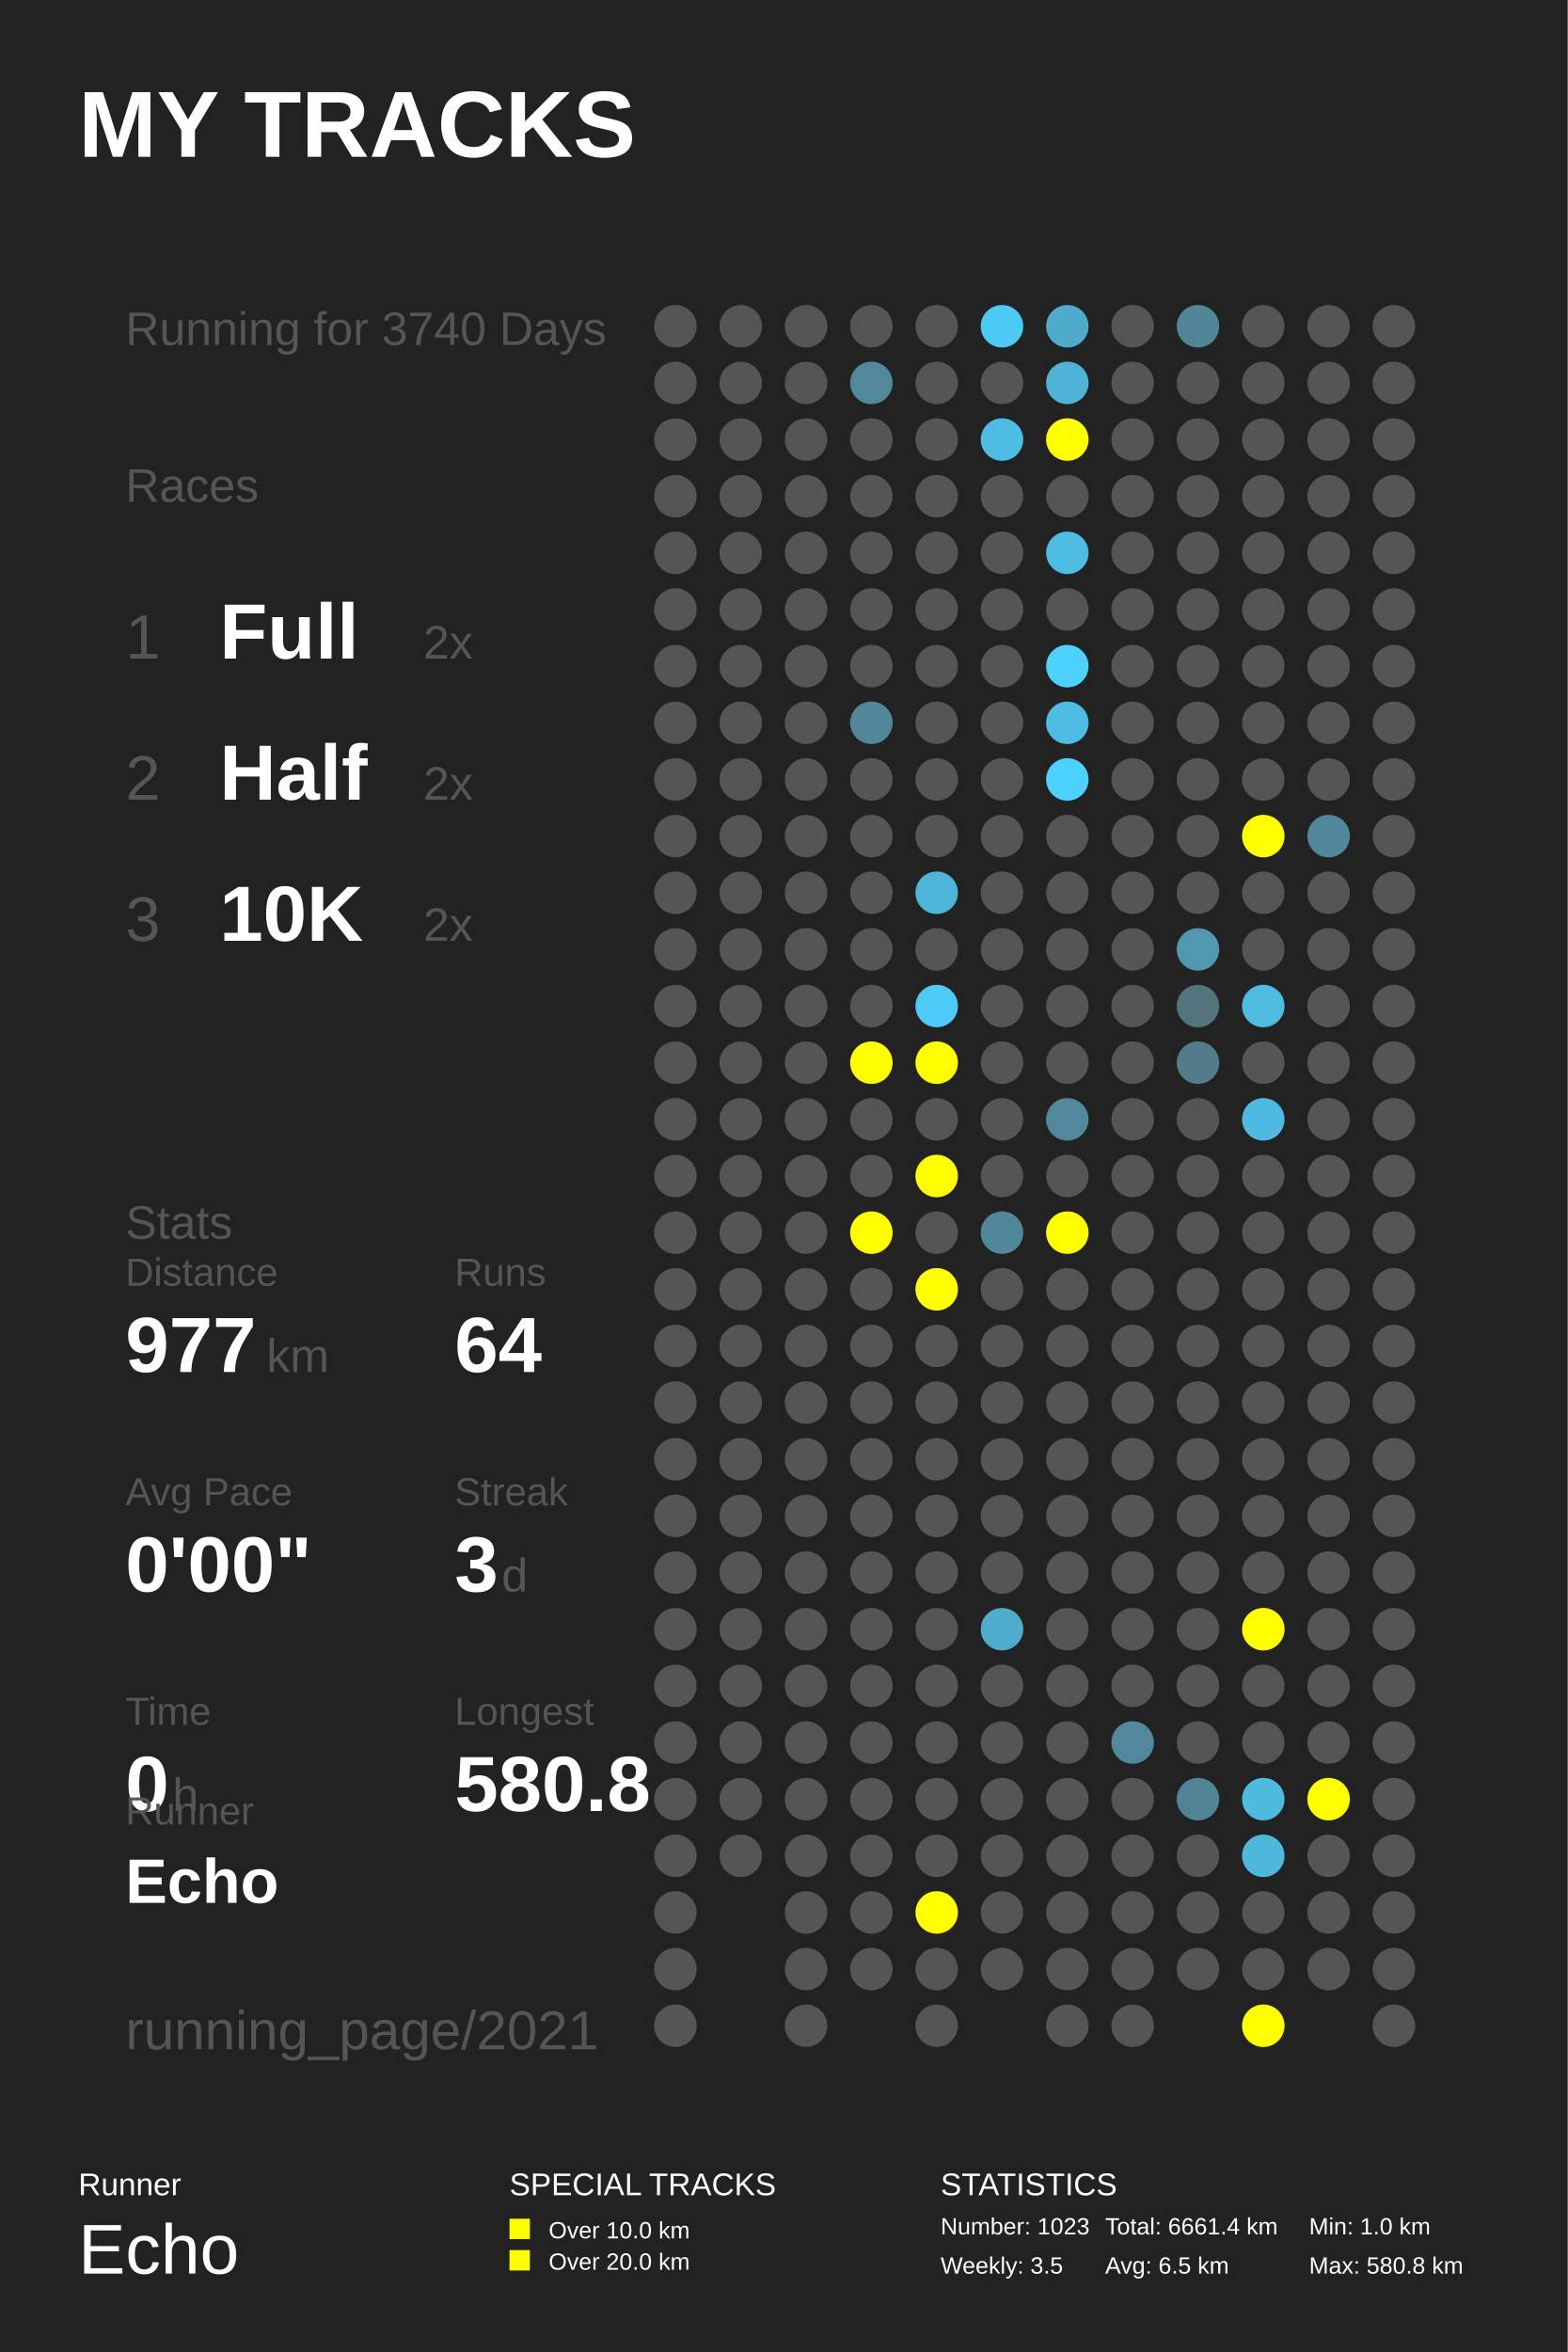
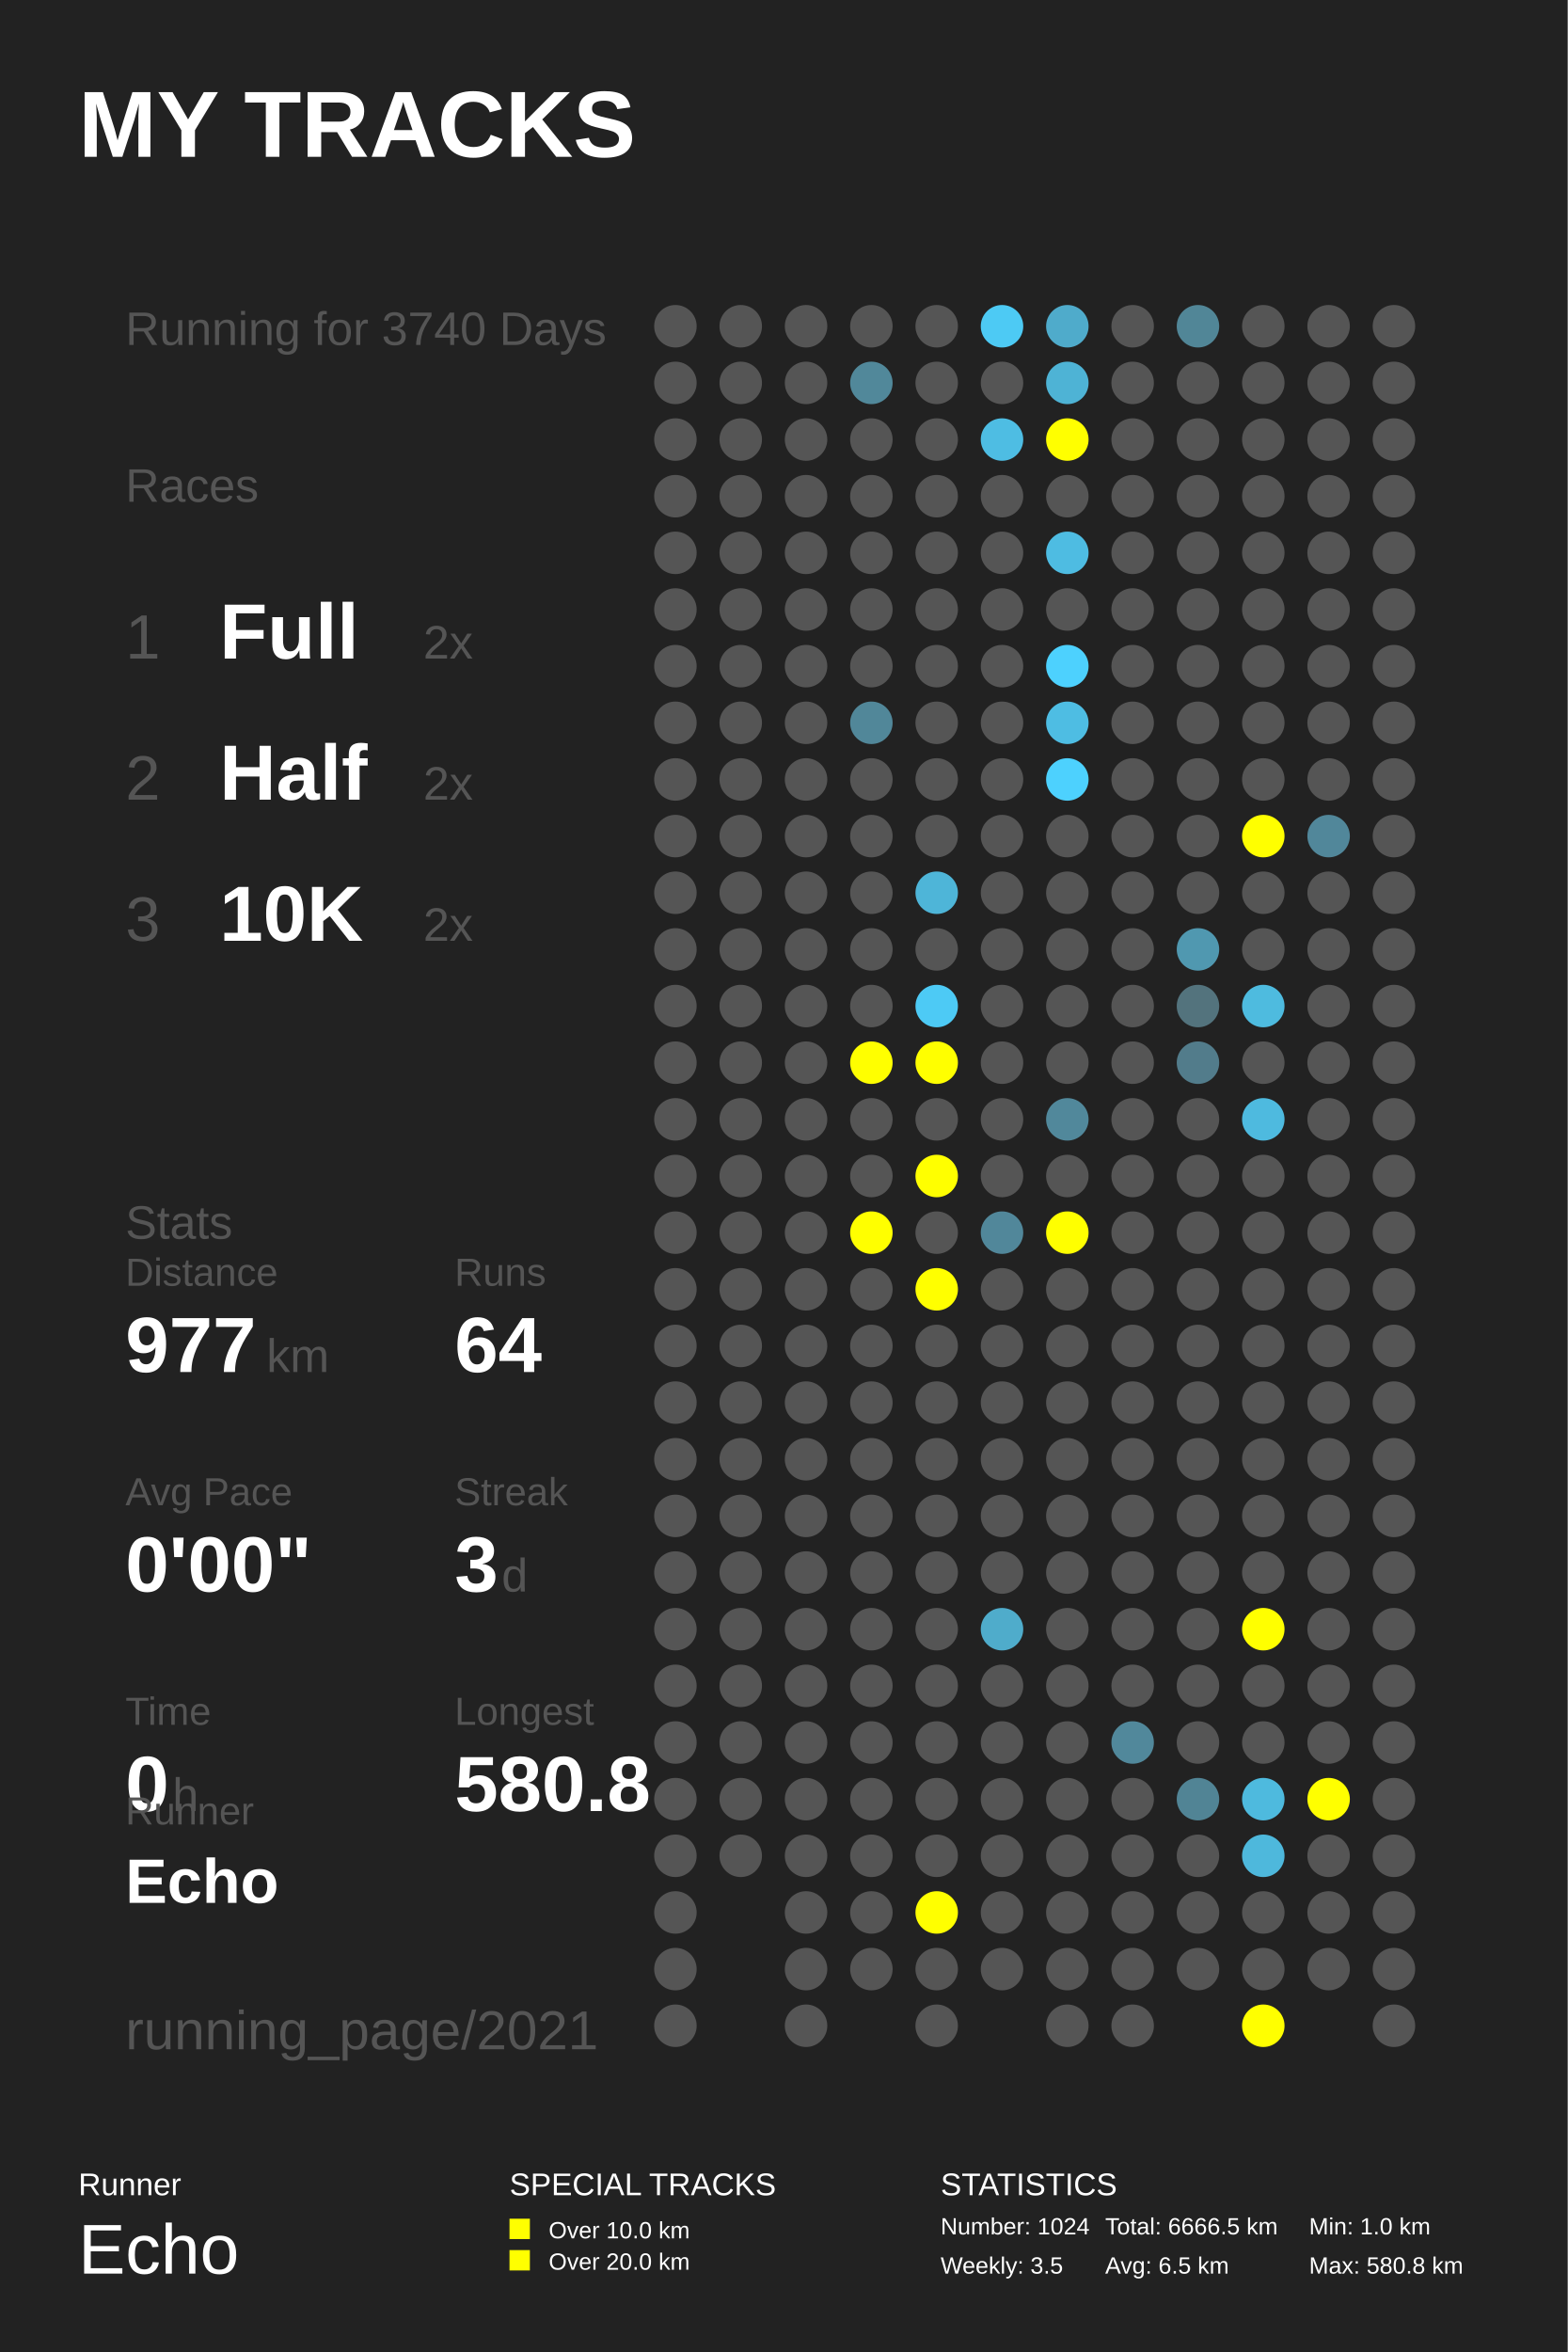
<svg xmlns="http://www.w3.org/2000/svg" baseProfile="full" height="300mm" version="1.1" viewBox="0,0,200,300" width="200mm">
  <defs />
  <rect fill="#222222" height="300" width="200" x="0" y="0" />
  <text fill="#FFFFFF" style="font-size:12px; font-family:Arial; font-weight:bold;" x="10" y="20">MY TRACKS</text>
  <text fill="#FFFFFF" style="font-size:4px; font-family:Arial" x="10" y="280">Runner</text>
  <text fill="#FFFFFF" style="font-size:9px; font-family:Arial" x="10" y="290">Echo</text>
  <text fill="#FFFFFF" style="font-size:4px; font-family:Arial" x="65" y="280">SPECIAL TRACKS</text>
  <rect fill="#FFFF00" height="2.6" width="2.6" x="65" y="283" />
  <text fill="#FFFFFF" style="font-size:3px; font-family:Arial" x="70" y="285.5">Over 10.0 km</text>
  <rect fill="#FFFF00" height="2.6" width="2.6" x="65" y="287" />
  <text fill="#FFFFFF" style="font-size:3px; font-family:Arial" x="70" y="289.5">Over 20.0 km</text>
  <text fill="#FFFFFF" style="font-size:4px; font-family:Arial" x="120" y="280">STATISTICS</text>
-   <text fill="#FFFFFF" style="font-size:3px; font-family:Arial" x="120" y="285">Number: 1023</text>
+   <text fill="#FFFFFF" style="font-size:3px; font-family:Arial" x="120" y="285">Number: 1024</text>
  <text fill="#FFFFFF" style="font-size:3px; font-family:Arial" x="120" y="290">Weekly: 3.5</text>
-   <text fill="#FFFFFF" style="font-size:3px; font-family:Arial" x="141" y="285">Total: 6661.4 km</text>
+   <text fill="#FFFFFF" style="font-size:3px; font-family:Arial" x="141" y="285">Total: 6666.5 km</text>
  <text fill="#FFFFFF" style="font-size:3px; font-family:Arial" x="141" y="290">Avg: 6.5 km</text>
  <text fill="#FFFFFF" style="font-size:3px; font-family:Arial" x="167" y="285">Min: 1.0 km</text>
  <text fill="#FFFFFF" style="font-size:3px; font-family:Arial" x="167" y="290">Max: 580.8 km</text>
  <text fill="#555555" style="font-size:6px; font-family:Arial;" x="16" y="44">Running for 3740 Days</text>
  <text fill="#555555" style="font-size:6px; font-family:Arial;" x="16" y="64">Races</text>
  <text fill="#555555" style="font-size:8px; font-family:Arial;" x="16" y="84">1</text>
  <text fill="#FFFFFF" style="font-size:10px; font-family:Arial; font-weight:bold;" x="28" y="84">Full</text>
  <text fill="#555555" style="font-size:6px; font-family:Arial;" x="54" y="84">2x</text>
  <text fill="#555555" style="font-size:8px; font-family:Arial;" x="16" y="102">2</text>
  <text fill="#FFFFFF" style="font-size:10px; font-family:Arial; font-weight:bold;" x="28" y="102">Half</text>
  <text fill="#555555" style="font-size:6px; font-family:Arial;" x="54" y="102">2x</text>
  <text fill="#555555" style="font-size:8px; font-family:Arial;" x="16" y="120">3</text>
  <text fill="#FFFFFF" style="font-size:10px; font-family:Arial; font-weight:bold;" x="28" y="120">10K</text>
  <text fill="#555555" style="font-size:6px; font-family:Arial;" x="54" y="120">2x</text>
  <text fill="#555555" style="font-size:6px; font-family:Arial;" x="16" y="158">Stats</text>
  <text fill="#555555" style="font-size:5px; font-family:Arial;" x="16" y="164">Distance</text>
  <text fill="#FFFFFF" style="font-size:10px; font-family:Arial; font-weight:bold;" x="16" y="175">977</text>
  <text fill="#555555" style="font-size:6px; font-family:Arial;" x="34" y="175">km</text>
  <text fill="#555555" style="font-size:5px; font-family:Arial;" x="58" y="164">Runs</text>
  <text fill="#FFFFFF" style="font-size:10px; font-family:Arial; font-weight:bold;" x="58" y="175">64</text>
  <text fill="#555555" style="font-size:5px; font-family:Arial;" x="16" y="192">Avg Pace</text>
  <text fill="#FFFFFF" style="font-size:10px; font-family:Arial; font-weight:bold;" x="16" y="203">0'00"</text>
  <text fill="#555555" style="font-size:5px; font-family:Arial;" x="58" y="192">Streak</text>
  <text fill="#FFFFFF" style="font-size:10px; font-family:Arial; font-weight:bold;" x="58" y="203">3</text>
  <text fill="#555555" style="font-size:6px; font-family:Arial;" x="64" y="203">d</text>
  <text fill="#555555" style="font-size:5px; font-family:Arial;" x="16" y="220">Time</text>
  <text fill="#FFFFFF" style="font-size:10px; font-family:Arial; font-weight:bold;" x="16" y="231">0</text>
  <text fill="#555555" style="font-size:6px; font-family:Arial;" x="22" y="231">h</text>
  <text fill="#555555" style="font-size:5px; font-family:Arial;" x="58" y="220">Longest</text>
  <text fill="#FFFFFF" style="font-size:10px; font-family:Arial; font-weight:bold;" x="58" y="231">580.8</text>
  <text fill="#555555" style="font-size:5px; font-family:Arial;" x="16" y="232.71">Runner</text>
  <text fill="#FFFFFF" style="font-size:8px; font-family:Arial; font-weight:bold;" x="16" y="242.71">Echo</text>
  <text fill="#555555" style="font-size:7px; font-family:Arial;" x="16" y="261.387">running_page/2021</text>
  <circle cx="86.167" cy="41.613" fill="#555555" r="2.71" />
  <circle cx="86.167" cy="48.839" fill="#555555" r="2.71" />
  <circle cx="86.167" cy="56.065" fill="#555555" r="2.71" />
  <circle cx="86.167" cy="63.29" fill="#555555" r="2.71" />
  <circle cx="86.167" cy="70.516" fill="#555555" r="2.71" />
  <circle cx="86.167" cy="77.742" fill="#555555" r="2.71" />
  <circle cx="86.167" cy="84.968" fill="#555555" r="2.71" />
  <circle cx="86.167" cy="92.194" fill="#555555" r="2.71" />
  <circle cx="86.167" cy="99.419" fill="#555555" r="2.71" />
  <circle cx="86.167" cy="106.645" fill="#555555" r="2.71" />
  <circle cx="86.167" cy="113.871" fill="#555555" r="2.71" />
  <circle cx="86.167" cy="121.097" fill="#555555" r="2.71" />
  <circle cx="86.167" cy="128.323" fill="#555555" r="2.71" />
  <circle cx="86.167" cy="135.548" fill="#555555" r="2.71" />
  <circle cx="86.167" cy="142.774" fill="#555555" r="2.71" />
  <circle cx="86.167" cy="150.0" fill="#555555" r="2.71" />
  <circle cx="86.167" cy="157.226" fill="#555555" r="2.71" />
  <circle cx="86.167" cy="164.452" fill="#555555" r="2.71" />
  <circle cx="86.167" cy="171.677" fill="#555555" r="2.71" />
  <circle cx="86.167" cy="178.903" fill="#555555" r="2.71" />
  <circle cx="86.167" cy="186.129" fill="#555555" r="2.71" />
  <circle cx="86.167" cy="193.355" fill="#555555" r="2.71" />
  <circle cx="86.167" cy="200.581" fill="#555555" r="2.71" />
  <circle cx="86.167" cy="207.806" fill="#555555" r="2.71" />
  <circle cx="86.167" cy="215.032" fill="#555555" r="2.71" />
  <circle cx="86.167" cy="222.258" fill="#555555" r="2.71" />
  <circle cx="86.167" cy="229.484" fill="#555555" r="2.71" />
  <circle cx="86.167" cy="236.71" fill="#555555" r="2.71" />
  <circle cx="86.167" cy="243.935" fill="#555555" r="2.71" />
  <circle cx="86.167" cy="251.161" fill="#555555" r="2.71" />
  <circle cx="86.167" cy="258.387" fill="#555555" r="2.71" />
  <circle cx="94.5" cy="41.613" fill="#555555" r="2.71" />
  <circle cx="94.5" cy="48.839" fill="#555555" r="2.71" />
  <circle cx="94.5" cy="56.065" fill="#555555" r="2.71" />
  <circle cx="94.5" cy="63.29" fill="#555555" r="2.71" />
  <circle cx="94.5" cy="70.516" fill="#555555" r="2.71" />
  <circle cx="94.5" cy="77.742" fill="#555555" r="2.71" />
  <circle cx="94.5" cy="84.968" fill="#555555" r="2.71" />
  <circle cx="94.5" cy="92.194" fill="#555555" r="2.71" />
  <circle cx="94.5" cy="99.419" fill="#555555" r="2.71" />
  <circle cx="94.5" cy="106.645" fill="#555555" r="2.71" />
  <circle cx="94.5" cy="113.871" fill="#555555" r="2.71" />
  <circle cx="94.5" cy="121.097" fill="#555555" r="2.71" />
  <circle cx="94.5" cy="128.323" fill="#555555" r="2.71" />
  <circle cx="94.5" cy="135.548" fill="#555555" r="2.71" />
  <circle cx="94.5" cy="142.774" fill="#555555" r="2.71" />
  <circle cx="94.5" cy="150.0" fill="#555555" r="2.71" />
  <circle cx="94.5" cy="157.226" fill="#555555" r="2.71" />
  <circle cx="94.5" cy="164.452" fill="#555555" r="2.71" />
  <circle cx="94.5" cy="171.677" fill="#555555" r="2.71" />
  <circle cx="94.5" cy="178.903" fill="#555555" r="2.71" />
  <circle cx="94.5" cy="186.129" fill="#555555" r="2.71" />
  <circle cx="94.5" cy="193.355" fill="#555555" r="2.71" />
  <circle cx="94.5" cy="200.581" fill="#555555" r="2.71" />
  <circle cx="94.5" cy="207.806" fill="#555555" r="2.71" />
  <circle cx="94.5" cy="215.032" fill="#555555" r="2.71" />
  <circle cx="94.5" cy="222.258" fill="#555555" r="2.71" />
  <circle cx="94.5" cy="229.484" fill="#555555" r="2.71" />
  <circle cx="94.5" cy="236.71" fill="#555555" r="2.71" />
  <circle cx="102.833" cy="41.613" fill="#555555" r="2.71" />
  <circle cx="102.833" cy="48.839" fill="#555555" r="2.71" />
  <circle cx="102.833" cy="56.065" fill="#555555" r="2.71" />
  <circle cx="102.833" cy="63.29" fill="#555555" r="2.71" />
  <circle cx="102.833" cy="70.516" fill="#555555" r="2.71" />
  <circle cx="102.833" cy="77.742" fill="#555555" r="2.71" />
  <circle cx="102.833" cy="84.968" fill="#555555" r="2.71" />
  <circle cx="102.833" cy="92.194" fill="#555555" r="2.71" />
  <circle cx="102.833" cy="99.419" fill="#555555" r="2.71" />
  <circle cx="102.833" cy="106.645" fill="#555555" r="2.71" />
  <circle cx="102.833" cy="113.871" fill="#555555" r="2.71" />
  <circle cx="102.833" cy="121.097" fill="#555555" r="2.71" />
  <circle cx="102.833" cy="128.323" fill="#555555" r="2.71" />
  <circle cx="102.833" cy="135.548" fill="#555555" r="2.71" />
  <circle cx="102.833" cy="142.774" fill="#555555" r="2.71" />
  <circle cx="102.833" cy="150.0" fill="#555555" r="2.71" />
  <circle cx="102.833" cy="157.226" fill="#555555" r="2.71" />
  <circle cx="102.833" cy="164.452" fill="#555555" r="2.71" />
  <circle cx="102.833" cy="171.677" fill="#555555" r="2.71" />
  <circle cx="102.833" cy="178.903" fill="#555555" r="2.71" />
  <circle cx="102.833" cy="186.129" fill="#555555" r="2.71" />
  <circle cx="102.833" cy="193.355" fill="#555555" r="2.71" />
  <circle cx="102.833" cy="200.581" fill="#555555" r="2.71" />
  <circle cx="102.833" cy="207.806" fill="#555555" r="2.71" />
  <circle cx="102.833" cy="215.032" fill="#555555" r="2.71" />
  <circle cx="102.833" cy="222.258" fill="#555555" r="2.71" />
  <circle cx="102.833" cy="229.484" fill="#555555" r="2.71" />
  <circle cx="102.833" cy="236.71" fill="#555555" r="2.71" />
  <circle cx="102.833" cy="243.935" fill="#555555" r="2.71" />
  <circle cx="102.833" cy="251.161" fill="#555555" r="2.71" />
  <circle cx="102.833" cy="258.387" fill="#555555" r="2.71" />
  <circle cx="111.167" cy="41.613" fill="#555555" r="2.71" />
  <circle cx="111.167" cy="48.839" fill="#51889a" r="2.71" />
  <circle cx="111.167" cy="56.065" fill="#555555" r="2.71" />
  <circle cx="111.167" cy="63.29" fill="#555555" r="2.71" />
  <circle cx="111.167" cy="70.516" fill="#555555" r="2.71" />
  <circle cx="111.167" cy="77.742" fill="#555555" r="2.71" />
  <circle cx="111.167" cy="84.968" fill="#555555" r="2.71" />
  <circle cx="111.167" cy="92.194" fill="#518799" r="2.71" />
  <circle cx="111.167" cy="99.419" fill="#555555" r="2.71" />
  <circle cx="111.167" cy="106.645" fill="#555555" r="2.71" />
  <circle cx="111.167" cy="113.871" fill="#555555" r="2.71" />
  <circle cx="111.167" cy="121.097" fill="#555555" r="2.71" />
  <circle cx="111.167" cy="128.323" fill="#555555" r="2.71" />
  <circle cx="111.167" cy="135.548" fill="#FFFF00" r="2.71" />
  <circle cx="111.167" cy="142.774" fill="#555555" r="2.71" />
  <circle cx="111.167" cy="150.0" fill="#555555" r="2.71" />
  <circle cx="111.167" cy="157.226" fill="#FFFF00" r="2.71" />
  <circle cx="111.167" cy="164.452" fill="#555555" r="2.71" />
  <circle cx="111.167" cy="171.677" fill="#555555" r="2.71" />
  <circle cx="111.167" cy="178.903" fill="#555555" r="2.71" />
  <circle cx="111.167" cy="186.129" fill="#555555" r="2.71" />
  <circle cx="111.167" cy="193.355" fill="#555555" r="2.71" />
  <circle cx="111.167" cy="200.581" fill="#555555" r="2.71" />
  <circle cx="111.167" cy="207.806" fill="#555555" r="2.71" />
  <circle cx="111.167" cy="215.032" fill="#555555" r="2.71" />
  <circle cx="111.167" cy="222.258" fill="#555555" r="2.71" />
  <circle cx="111.167" cy="229.484" fill="#555555" r="2.71" />
  <circle cx="111.167" cy="236.71" fill="#555555" r="2.71" />
  <circle cx="111.167" cy="243.935" fill="#555555" r="2.71" />
  <circle cx="111.167" cy="251.161" fill="#555555" r="2.71" />
  <circle cx="119.5" cy="41.613" fill="#555555" r="2.71" />
  <circle cx="119.5" cy="48.839" fill="#555555" r="2.71" />
  <circle cx="119.5" cy="56.065" fill="#555555" r="2.71" />
  <circle cx="119.5" cy="63.29" fill="#555555" r="2.71" />
  <circle cx="119.5" cy="70.516" fill="#555555" r="2.71" />
  <circle cx="119.5" cy="77.742" fill="#555555" r="2.71" />
  <circle cx="119.5" cy="84.968" fill="#555555" r="2.71" />
  <circle cx="119.5" cy="92.194" fill="#555555" r="2.71" />
  <circle cx="119.5" cy="99.419" fill="#555555" r="2.71" />
  <circle cx="119.5" cy="106.645" fill="#555555" r="2.71" />
  <circle cx="119.5" cy="113.871" fill="#4eb5d8" r="2.71" />
  <circle cx="119.5" cy="121.097" fill="#555555" r="2.71" />
  <circle cx="119.5" cy="128.323" fill="#4dcaf5" r="2.71" />
  <circle cx="119.5" cy="135.548" fill="#FFFF00" r="2.71" />
  <circle cx="119.5" cy="142.774" fill="#555555" r="2.71" />
  <circle cx="119.5" cy="150.0" fill="#FFFF00" r="2.71" />
  <circle cx="119.5" cy="157.226" fill="#555555" r="2.71" />
  <circle cx="119.5" cy="164.452" fill="#FFFF00" r="2.71" />
  <circle cx="119.5" cy="171.677" fill="#555555" r="2.71" />
  <circle cx="119.5" cy="178.903" fill="#555555" r="2.71" />
  <circle cx="119.5" cy="186.129" fill="#555555" r="2.71" />
  <circle cx="119.5" cy="193.355" fill="#555555" r="2.71" />
  <circle cx="119.5" cy="200.581" fill="#555555" r="2.71" />
  <circle cx="119.5" cy="207.806" fill="#555555" r="2.71" />
  <circle cx="119.5" cy="215.032" fill="#555555" r="2.71" />
  <circle cx="119.5" cy="222.258" fill="#555555" r="2.71" />
  <circle cx="119.5" cy="229.484" fill="#555555" r="2.71" />
  <circle cx="119.5" cy="236.71" fill="#555555" r="2.71" />
  <circle cx="119.5" cy="243.935" fill="#FFFF00" r="2.71" />
  <circle cx="119.5" cy="251.161" fill="#555555" r="2.71" />
  <circle cx="119.5" cy="258.387" fill="#555555" r="2.71" />
  <circle cx="127.833" cy="41.613" fill="#4dcaf4" r="2.71" />
  <circle cx="127.833" cy="48.839" fill="#555555" r="2.71" />
  <circle cx="127.833" cy="56.065" fill="#4ebde3" r="2.71" />
  <circle cx="127.833" cy="63.29" fill="#555555" r="2.71" />
  <circle cx="127.833" cy="70.516" fill="#555555" r="2.71" />
  <circle cx="127.833" cy="77.742" fill="#555555" r="2.71" />
  <circle cx="127.833" cy="84.968" fill="#555555" r="2.71" />
  <circle cx="127.833" cy="92.194" fill="#555555" r="2.71" />
  <circle cx="127.833" cy="99.419" fill="#555555" r="2.71" />
  <circle cx="127.833" cy="106.645" fill="#555555" r="2.71" />
  <circle cx="127.833" cy="113.871" fill="#555555" r="2.71" />
  <circle cx="127.833" cy="121.097" fill="#555555" r="2.71" />
  <circle cx="127.833" cy="128.323" fill="#555555" r="2.71" />
  <circle cx="127.833" cy="135.548" fill="#555555" r="2.71" />
  <circle cx="127.833" cy="142.774" fill="#555555" r="2.71" />
  <circle cx="127.833" cy="150.0" fill="#555555" r="2.71" />
  <circle cx="127.833" cy="157.226" fill="#51879a" r="2.71" />
  <circle cx="127.833" cy="164.452" fill="#555555" r="2.71" />
  <circle cx="127.833" cy="171.677" fill="#555555" r="2.71" />
  <circle cx="127.833" cy="178.903" fill="#555555" r="2.71" />
  <circle cx="127.833" cy="186.129" fill="#555555" r="2.71" />
  <circle cx="127.833" cy="193.355" fill="#555555" r="2.71" />
  <circle cx="127.833" cy="200.581" fill="#555555" r="2.71" />
  <circle cx="127.833" cy="207.806" fill="#4faccb" r="2.71" />
  <circle cx="127.833" cy="215.032" fill="#555555" r="2.71" />
  <circle cx="127.833" cy="222.258" fill="#555555" r="2.71" />
  <circle cx="127.833" cy="229.484" fill="#555555" r="2.71" />
  <circle cx="127.833" cy="236.71" fill="#555555" r="2.71" />
  <circle cx="127.833" cy="243.935" fill="#555555" r="2.71" />
  <circle cx="127.833" cy="251.161" fill="#555555" r="2.71" />
  <circle cx="136.167" cy="41.613" fill="#4fabcb" r="2.71" />
  <circle cx="136.167" cy="48.839" fill="#4eb3d5" r="2.71" />
  <circle cx="136.167" cy="56.065" fill="#FFFF00" r="2.71" />
  <circle cx="136.167" cy="63.29" fill="#555555" r="2.71" />
  <circle cx="136.167" cy="70.516" fill="#4ebce2" r="2.71" />
  <circle cx="136.167" cy="77.742" fill="#555555" r="2.71" />
  <circle cx="136.167" cy="84.968" fill="#4dd1fe" r="2.71" />
  <circle cx="136.167" cy="92.194" fill="#4ebde3" r="2.71" />
  <circle cx="136.167" cy="99.419" fill="#4dd1fe" r="2.71" />
  <circle cx="136.167" cy="106.645" fill="#555555" r="2.71" />
  <circle cx="136.167" cy="113.871" fill="#555555" r="2.71" />
  <circle cx="136.167" cy="121.097" fill="#555555" r="2.71" />
  <circle cx="136.167" cy="128.323" fill="#555555" r="2.71" />
  <circle cx="136.167" cy="135.548" fill="#555555" r="2.71" />
  <circle cx="136.167" cy="142.774" fill="#51889b" r="2.71" />
  <circle cx="136.167" cy="150.0" fill="#555555" r="2.71" />
  <circle cx="136.167" cy="157.226" fill="#FFFF00" r="2.71" />
  <circle cx="136.167" cy="164.452" fill="#555555" r="2.71" />
  <circle cx="136.167" cy="171.677" fill="#555555" r="2.71" />
  <circle cx="136.167" cy="178.903" fill="#555555" r="2.71" />
  <circle cx="136.167" cy="186.129" fill="#555555" r="2.71" />
  <circle cx="136.167" cy="193.355" fill="#555555" r="2.71" />
  <circle cx="136.167" cy="200.581" fill="#555555" r="2.71" />
  <circle cx="136.167" cy="207.806" fill="#555555" r="2.71" />
  <circle cx="136.167" cy="215.032" fill="#555555" r="2.71" />
  <circle cx="136.167" cy="222.258" fill="#555555" r="2.71" />
  <circle cx="136.167" cy="229.484" fill="#555555" r="2.71" />
  <circle cx="136.167" cy="236.71" fill="#555555" r="2.71" />
  <circle cx="136.167" cy="243.935" fill="#555555" r="2.71" />
  <circle cx="136.167" cy="251.161" fill="#555555" r="2.71" />
  <circle cx="136.167" cy="258.387" fill="#555555" r="2.71" />
  <circle cx="144.5" cy="41.613" fill="#555555" r="2.71" />
  <circle cx="144.5" cy="48.839" fill="#555555" r="2.71" />
  <circle cx="144.5" cy="56.065" fill="#555555" r="2.71" />
  <circle cx="144.5" cy="63.29" fill="#555555" r="2.71" />
  <circle cx="144.5" cy="70.516" fill="#555555" r="2.71" />
  <circle cx="144.5" cy="77.742" fill="#555555" r="2.71" />
  <circle cx="144.5" cy="84.968" fill="#555555" r="2.71" />
  <circle cx="144.5" cy="92.194" fill="#555555" r="2.71" />
  <circle cx="144.5" cy="99.419" fill="#555555" r="2.71" />
  <circle cx="144.5" cy="106.645" fill="#555555" r="2.71" />
  <circle cx="144.5" cy="113.871" fill="#555555" r="2.71" />
  <circle cx="144.5" cy="121.097" fill="#555555" r="2.71" />
  <circle cx="144.5" cy="128.323" fill="#555555" r="2.71" />
  <circle cx="144.5" cy="135.548" fill="#555555" r="2.71" />
  <circle cx="144.5" cy="142.774" fill="#555555" r="2.71" />
  <circle cx="144.5" cy="150.0" fill="#555555" r="2.71" />
  <circle cx="144.5" cy="157.226" fill="#555555" r="2.71" />
  <circle cx="144.5" cy="164.452" fill="#555555" r="2.71" />
  <circle cx="144.5" cy="171.677" fill="#555555" r="2.71" />
  <circle cx="144.5" cy="178.903" fill="#555555" r="2.71" />
  <circle cx="144.5" cy="186.129" fill="#555555" r="2.71" />
  <circle cx="144.5" cy="193.355" fill="#555555" r="2.71" />
  <circle cx="144.5" cy="200.581" fill="#555555" r="2.71" />
  <circle cx="144.5" cy="207.806" fill="#555555" r="2.71" />
  <circle cx="144.5" cy="215.032" fill="#555555" r="2.71" />
  <circle cx="144.5" cy="222.258" fill="#51889b" r="2.71" />
  <circle cx="144.5" cy="229.484" fill="#555555" r="2.71" />
  <circle cx="144.5" cy="236.71" fill="#555555" r="2.71" />
  <circle cx="144.5" cy="243.935" fill="#555555" r="2.71" />
  <circle cx="144.5" cy="251.161" fill="#555555" r="2.71" />
  <circle cx="144.5" cy="258.387" fill="#555555" r="2.71" />
  <circle cx="152.833" cy="41.613" fill="#518697" r="2.71" />
  <circle cx="152.833" cy="48.839" fill="#555555" r="2.71" />
  <circle cx="152.833" cy="56.065" fill="#555555" r="2.71" />
  <circle cx="152.833" cy="63.29" fill="#555555" r="2.71" />
  <circle cx="152.833" cy="70.516" fill="#555555" r="2.71" />
  <circle cx="152.833" cy="77.742" fill="#555555" r="2.71" />
  <circle cx="152.833" cy="84.968" fill="#555555" r="2.71" />
  <circle cx="152.833" cy="92.194" fill="#555555" r="2.71" />
  <circle cx="152.833" cy="99.419" fill="#555555" r="2.71" />
  <circle cx="152.833" cy="106.645" fill="#555555" r="2.71" />
  <circle cx="152.833" cy="113.871" fill="#555555" r="2.71" />
  <circle cx="152.833" cy="121.097" fill="#5098b0" r="2.71" />
  <circle cx="152.833" cy="128.323" fill="#53737d" r="2.71" />
  <circle cx="152.833" cy="135.548" fill="#527c8b" r="2.71" />
  <circle cx="152.833" cy="142.774" fill="#555555" r="2.71" />
  <circle cx="152.833" cy="150.0" fill="#555555" r="2.71" />
  <circle cx="152.833" cy="157.226" fill="#555555" r="2.71" />
  <circle cx="152.833" cy="164.452" fill="#555555" r="2.71" />
  <circle cx="152.833" cy="171.677" fill="#555555" r="2.71" />
  <circle cx="152.833" cy="178.903" fill="#555555" r="2.71" />
  <circle cx="152.833" cy="186.129" fill="#555555" r="2.71" />
  <circle cx="152.833" cy="193.355" fill="#555555" r="2.71" />
  <circle cx="152.833" cy="200.581" fill="#555555" r="2.71" />
  <circle cx="152.833" cy="207.806" fill="#555555" r="2.71" />
  <circle cx="152.833" cy="215.032" fill="#555555" r="2.71" />
  <circle cx="152.833" cy="222.258" fill="#555555" r="2.71" />
  <circle cx="152.833" cy="229.484" fill="#518495" r="2.71" />
  <circle cx="152.833" cy="236.71" fill="#555555" r="2.71" />
  <circle cx="152.833" cy="243.935" fill="#555555" r="2.71" />
  <circle cx="152.833" cy="251.161" fill="#555555" r="2.71" />
  <circle cx="161.167" cy="41.613" fill="#555555" r="2.71" />
  <circle cx="161.167" cy="48.839" fill="#555555" r="2.71" />
  <circle cx="161.167" cy="56.065" fill="#555555" r="2.71" />
  <circle cx="161.167" cy="63.29" fill="#555555" r="2.71" />
  <circle cx="161.167" cy="70.516" fill="#555555" r="2.71" />
  <circle cx="161.167" cy="77.742" fill="#555555" r="2.71" />
  <circle cx="161.167" cy="84.968" fill="#555555" r="2.71" />
  <circle cx="161.167" cy="92.194" fill="#555555" r="2.71" />
  <circle cx="161.167" cy="99.419" fill="#555555" r="2.71" />
  <circle cx="161.167" cy="106.645" fill="#FFFF00" r="2.71" />
  <circle cx="161.167" cy="113.871" fill="#555555" r="2.71" />
  <circle cx="161.167" cy="121.097" fill="#555555" r="2.71" />
  <circle cx="161.167" cy="128.323" fill="#4ebbdf" r="2.71" />
  <circle cx="161.167" cy="135.548" fill="#555555" r="2.71" />
  <circle cx="161.167" cy="142.774" fill="#4ebadf" r="2.71" />
  <circle cx="161.167" cy="150.0" fill="#555555" r="2.71" />
  <circle cx="161.167" cy="157.226" fill="#555555" r="2.71" />
  <circle cx="161.167" cy="164.452" fill="#555555" r="2.71" />
  <circle cx="161.167" cy="171.677" fill="#555555" r="2.71" />
  <circle cx="161.167" cy="178.903" fill="#555555" r="2.71" />
  <circle cx="161.167" cy="186.129" fill="#555555" r="2.71" />
  <circle cx="161.167" cy="193.355" fill="#555555" r="2.71" />
  <circle cx="161.167" cy="200.581" fill="#555555" r="2.71" />
  <circle cx="161.167" cy="207.806" fill="#FFFF00" r="2.71" />
  <circle cx="161.167" cy="215.032" fill="#555555" r="2.71" />
  <circle cx="161.167" cy="222.258" fill="#555555" r="2.71" />
  <circle cx="161.167" cy="229.484" fill="#4ebade" r="2.71" />
  <circle cx="161.167" cy="236.71" fill="#4eb8dc" r="2.71" />
  <circle cx="161.167" cy="243.935" fill="#555555" r="2.71" />
  <circle cx="161.167" cy="251.161" fill="#555555" r="2.71" />
  <circle cx="161.167" cy="258.387" fill="#FFFF00" r="2.71" />
  <circle cx="169.5" cy="41.613" fill="#555555" r="2.71" />
  <circle cx="169.5" cy="48.839" fill="#555555" r="2.71" />
  <circle cx="169.5" cy="56.065" fill="#555555" r="2.71" />
  <circle cx="169.5" cy="63.29" fill="#555555" r="2.71" />
  <circle cx="169.5" cy="70.516" fill="#555555" r="2.71" />
  <circle cx="169.5" cy="77.742" fill="#555555" r="2.71" />
  <circle cx="169.5" cy="84.968" fill="#555555" r="2.71" />
  <circle cx="169.5" cy="92.194" fill="#555555" r="2.71" />
  <circle cx="169.5" cy="99.419" fill="#555555" r="2.71" />
  <circle cx="169.5" cy="106.645" fill="#51879a" r="2.71" />
  <circle cx="169.5" cy="113.871" fill="#555555" r="2.71" />
  <circle cx="169.5" cy="121.097" fill="#555555" r="2.71" />
  <circle cx="169.5" cy="128.323" fill="#555555" r="2.71" />
  <circle cx="169.5" cy="135.548" fill="#555555" r="2.71" />
  <circle cx="169.5" cy="142.774" fill="#555555" r="2.71" />
  <circle cx="169.5" cy="150.0" fill="#555555" r="2.71" />
  <circle cx="169.5" cy="157.226" fill="#555555" r="2.71" />
  <circle cx="169.5" cy="164.452" fill="#555555" r="2.71" />
  <circle cx="169.5" cy="171.677" fill="#555555" r="2.71" />
  <circle cx="169.5" cy="178.903" fill="#555555" r="2.71" />
  <circle cx="169.5" cy="186.129" fill="#555555" r="2.71" />
  <circle cx="169.5" cy="193.355" fill="#555555" r="2.71" />
  <circle cx="169.5" cy="200.581" fill="#555555" r="2.71" />
  <circle cx="169.5" cy="207.806" fill="#555555" r="2.71" />
  <circle cx="169.5" cy="215.032" fill="#555555" r="2.71" />
  <circle cx="169.5" cy="222.258" fill="#555555" r="2.71" />
  <circle cx="169.5" cy="229.484" fill="#FFFF00" r="2.71" />
  <circle cx="169.5" cy="236.71" fill="#555555" r="2.71" />
  <circle cx="169.5" cy="243.935" fill="#555555" r="2.71" />
  <circle cx="169.5" cy="251.161" fill="#555555" r="2.71" />
  <circle cx="177.833" cy="41.613" fill="#555555" r="2.71" />
  <circle cx="177.833" cy="48.839" fill="#555555" r="2.71" />
  <circle cx="177.833" cy="56.065" fill="#555555" r="2.71" />
  <circle cx="177.833" cy="63.29" fill="#555555" r="2.71" />
  <circle cx="177.833" cy="70.516" fill="#555555" r="2.71" />
  <circle cx="177.833" cy="77.742" fill="#555555" r="2.71" />
  <circle cx="177.833" cy="84.968" fill="#555555" r="2.71" />
  <circle cx="177.833" cy="92.194" fill="#555555" r="2.71" />
  <circle cx="177.833" cy="99.419" fill="#555555" r="2.71" />
  <circle cx="177.833" cy="106.645" fill="#555555" r="2.71" />
  <circle cx="177.833" cy="113.871" fill="#555555" r="2.71" />
  <circle cx="177.833" cy="121.097" fill="#555555" r="2.71" />
  <circle cx="177.833" cy="128.323" fill="#555555" r="2.71" />
  <circle cx="177.833" cy="135.548" fill="#555555" r="2.71" />
  <circle cx="177.833" cy="142.774" fill="#555555" r="2.71" />
  <circle cx="177.833" cy="150.0" fill="#555555" r="2.71" />
  <circle cx="177.833" cy="157.226" fill="#555555" r="2.71" />
  <circle cx="177.833" cy="164.452" fill="#555555" r="2.71" />
  <circle cx="177.833" cy="171.677" fill="#555555" r="2.71" />
  <circle cx="177.833" cy="178.903" fill="#555555" r="2.71" />
  <circle cx="177.833" cy="186.129" fill="#555555" r="2.71" />
  <circle cx="177.833" cy="193.355" fill="#555555" r="2.71" />
  <circle cx="177.833" cy="200.581" fill="#555555" r="2.71" />
  <circle cx="177.833" cy="207.806" fill="#555555" r="2.71" />
  <circle cx="177.833" cy="215.032" fill="#555555" r="2.71" />
  <circle cx="177.833" cy="222.258" fill="#555555" r="2.71" />
  <circle cx="177.833" cy="229.484" fill="#555555" r="2.71" />
  <circle cx="177.833" cy="236.71" fill="#555555" r="2.71" />
  <circle cx="177.833" cy="243.935" fill="#555555" r="2.71" />
  <circle cx="177.833" cy="251.161" fill="#555555" r="2.71" />
  <circle cx="177.833" cy="258.387" fill="#555555" r="2.71" />
</svg>
